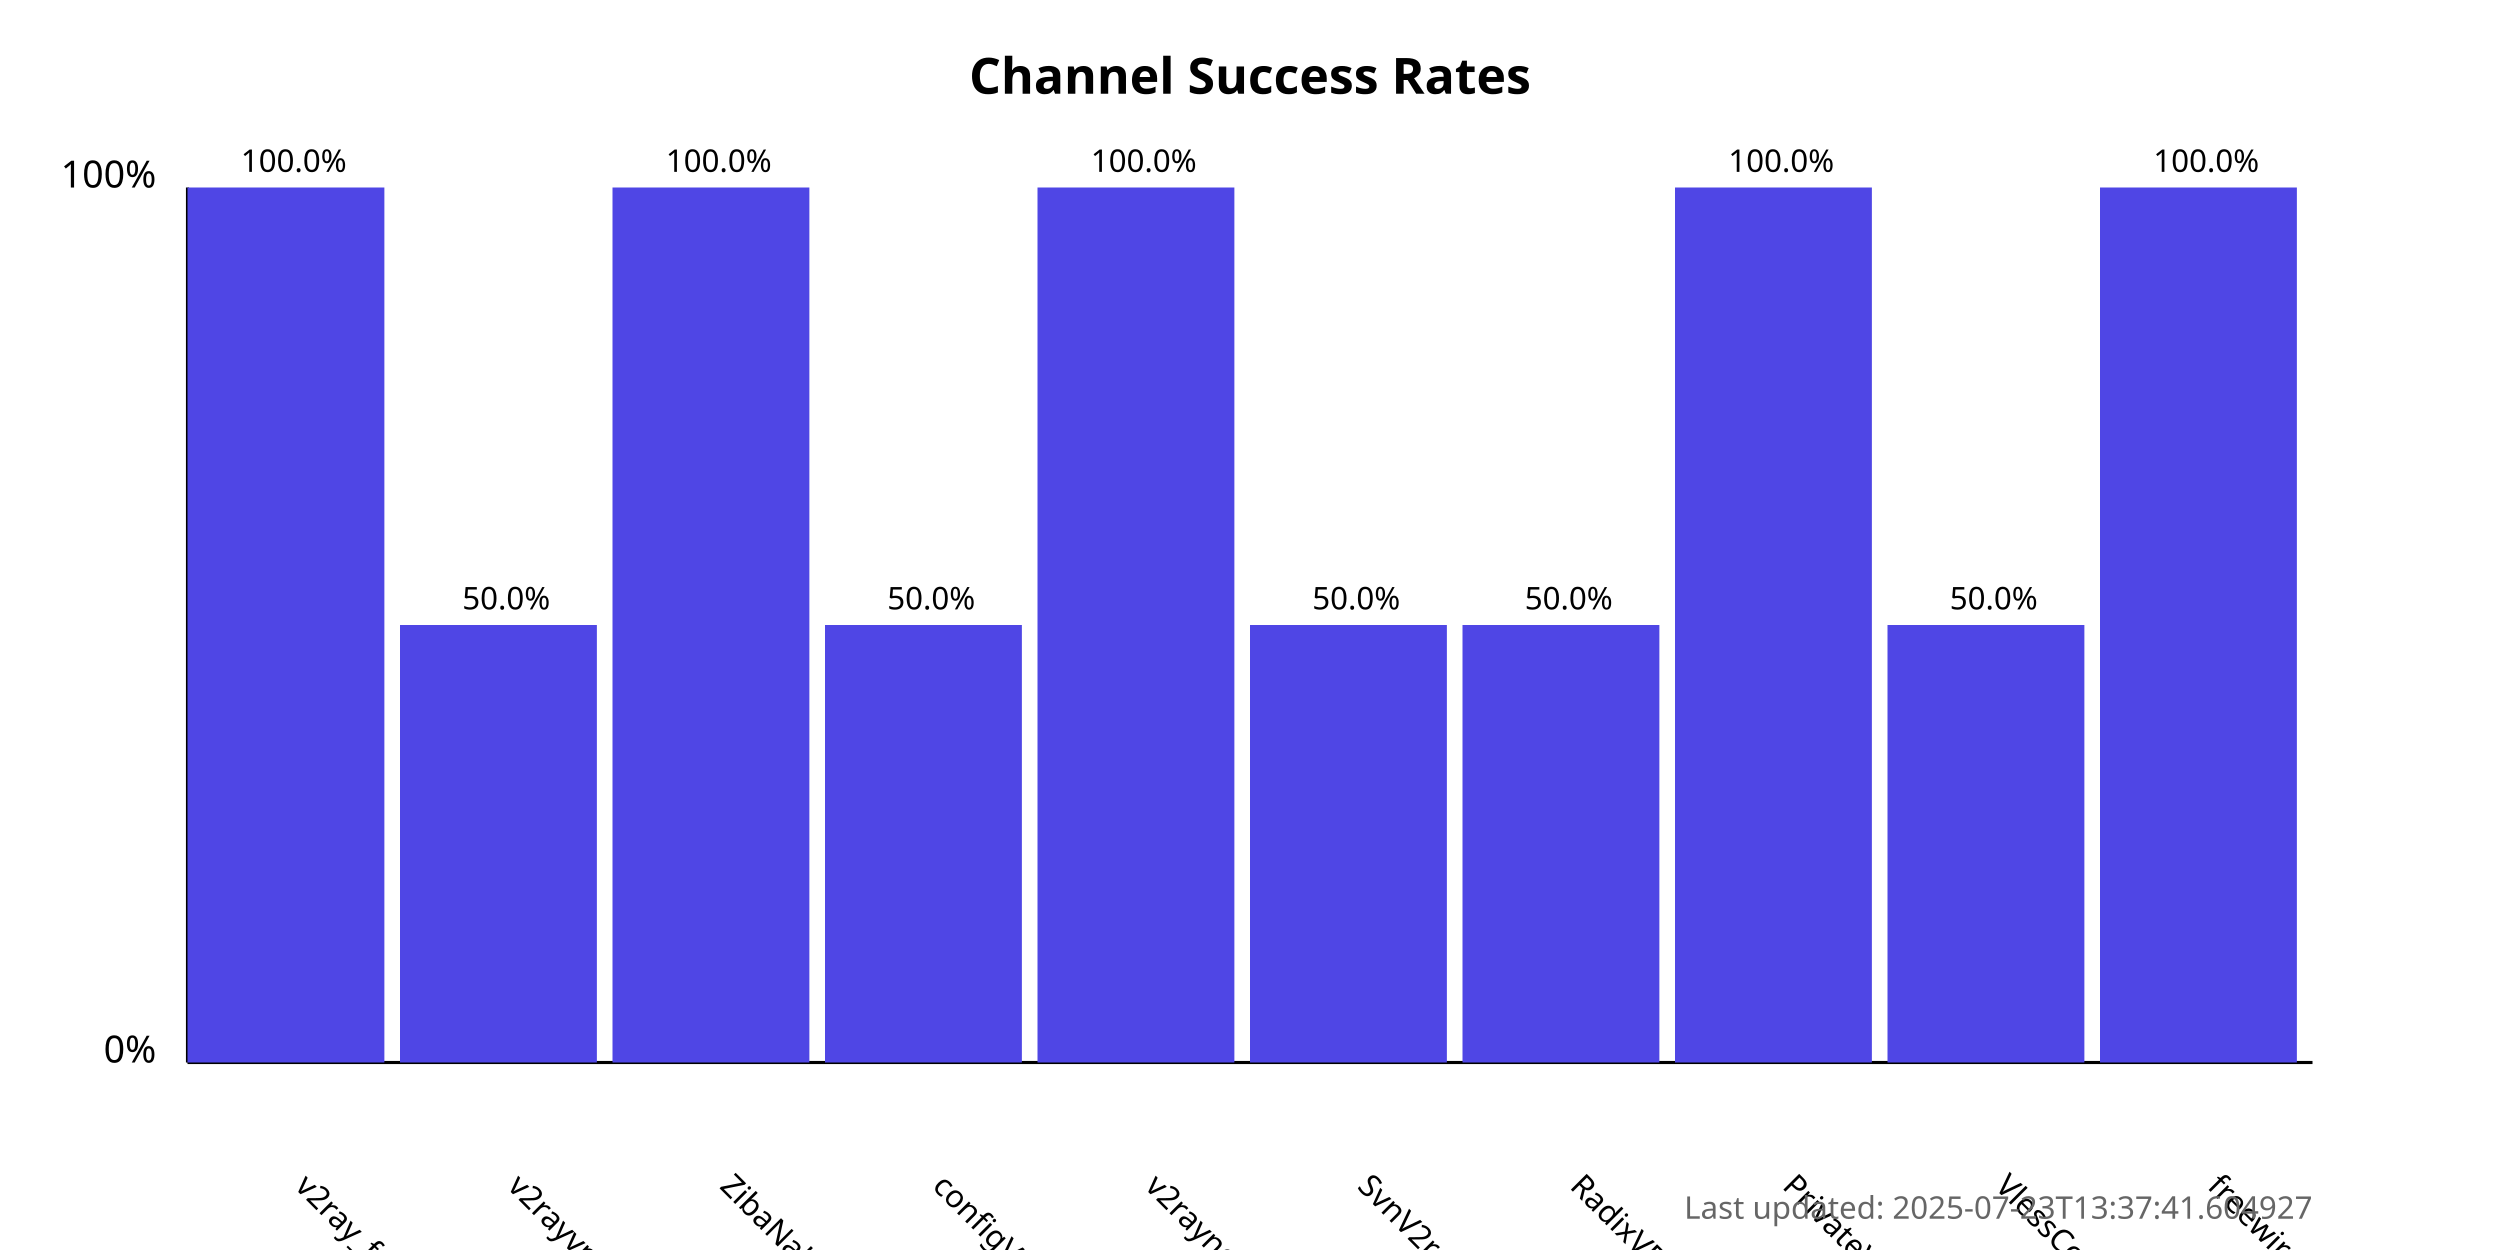
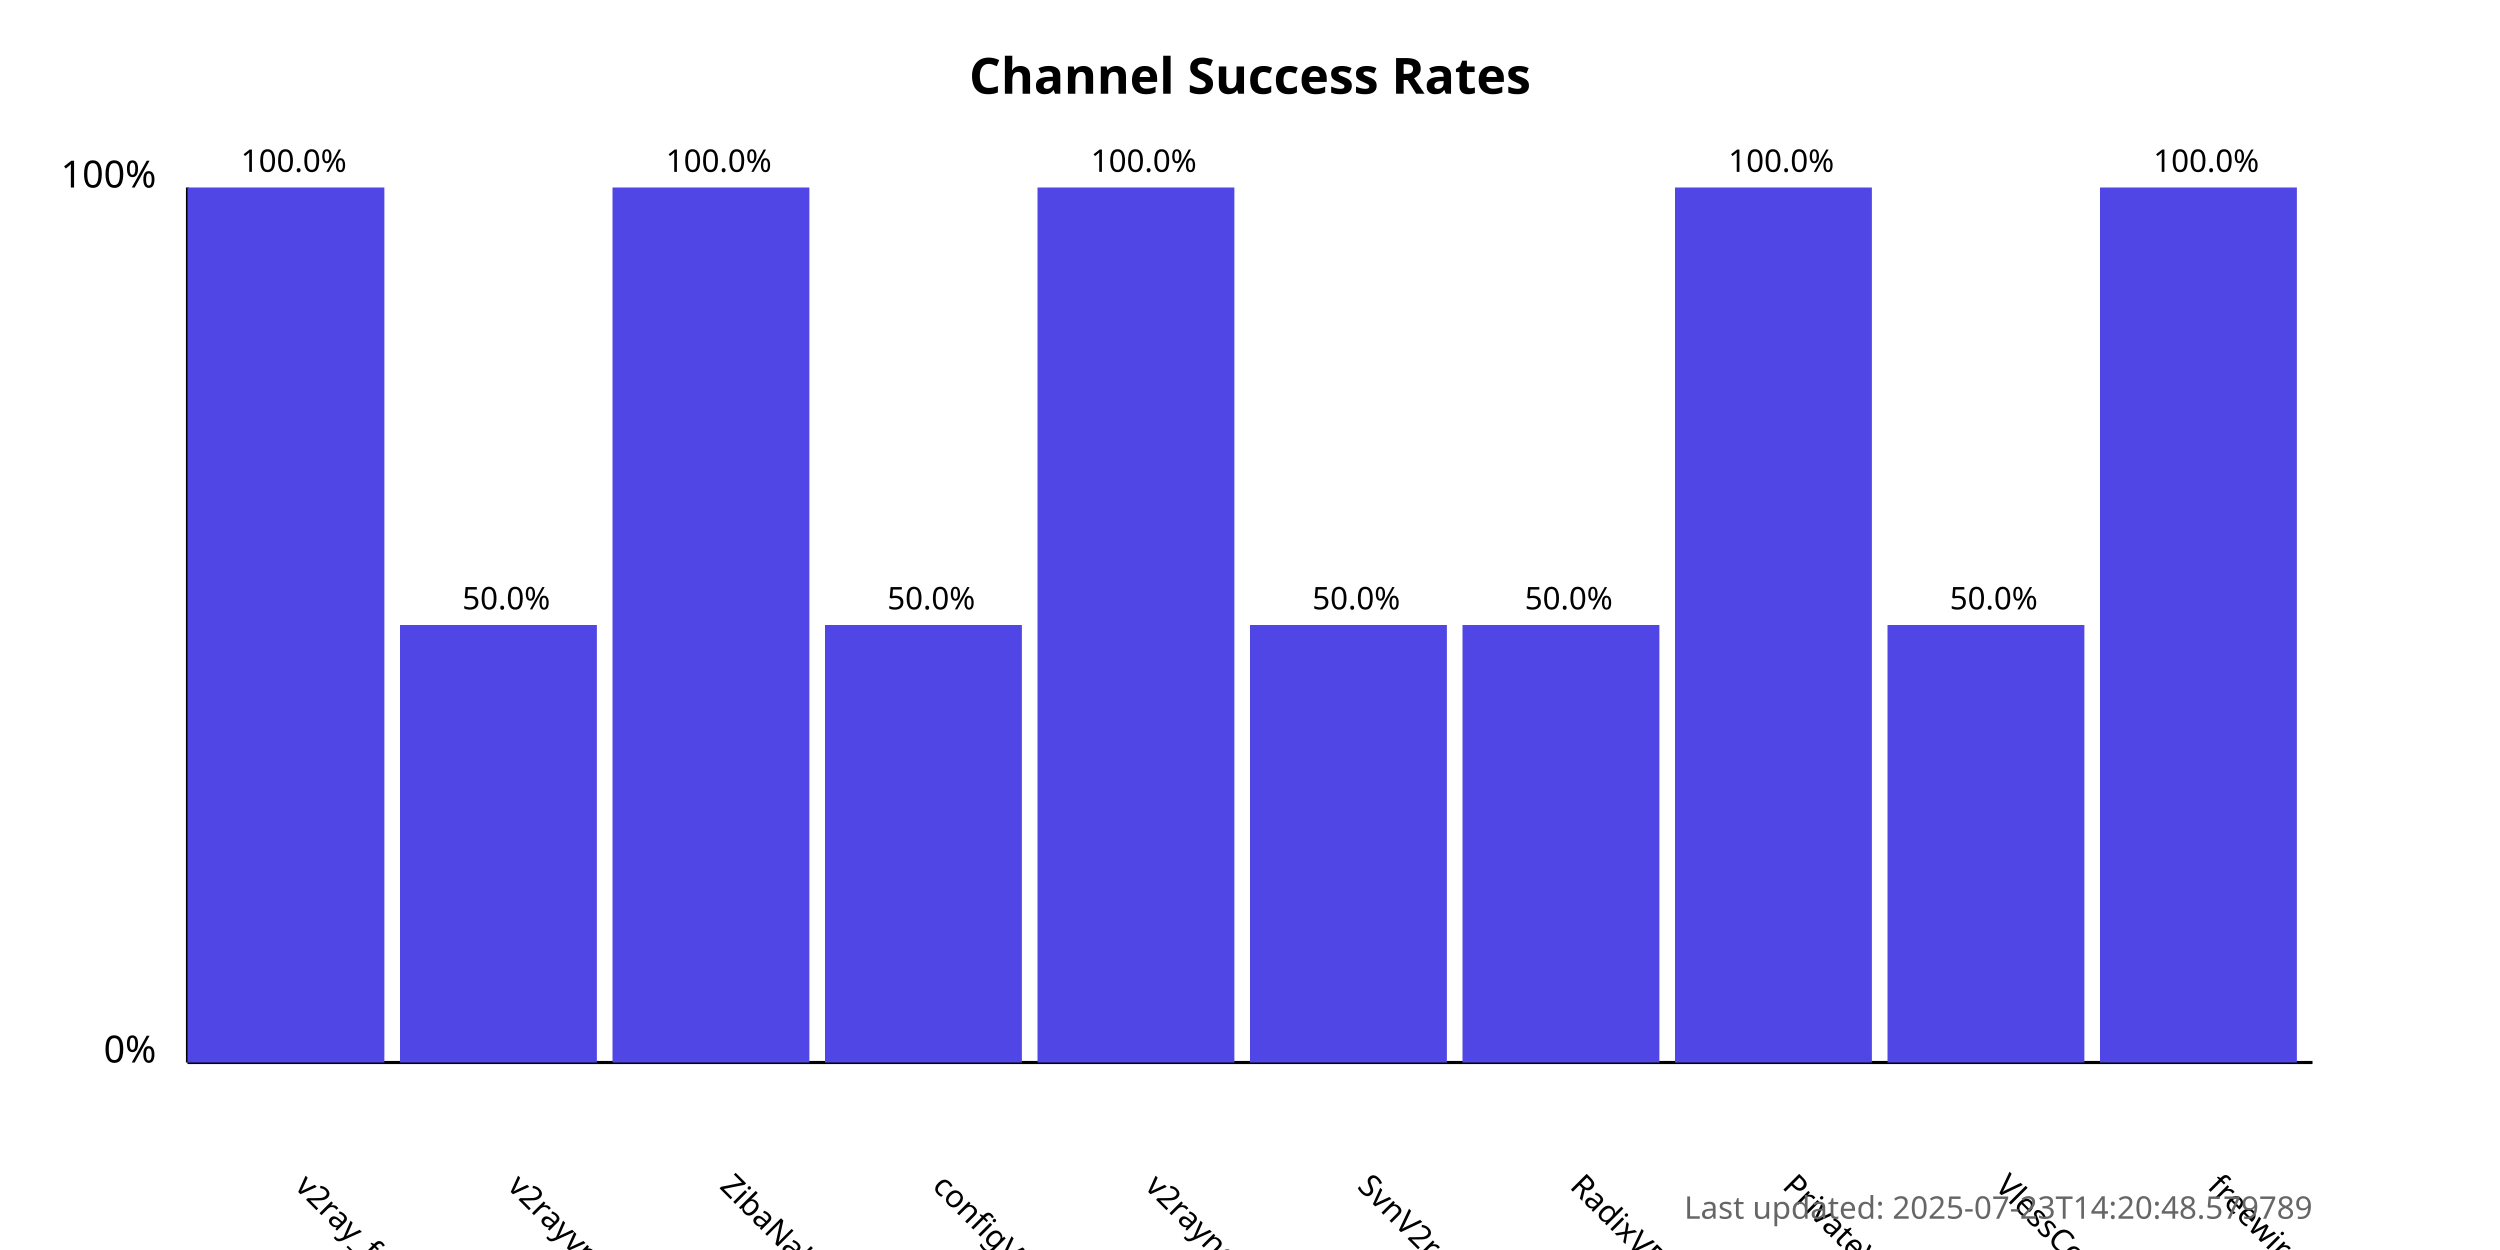
<svg xmlns="http://www.w3.org/2000/svg" width="800" height="400">
  <style>
            .chart-title { font: bold 16px sans-serif; }
            .axis-label { font: 12px sans-serif; }
            .tick-label { font: 10px sans-serif; }
            .bar { fill: #4f46e5; }
            .bar:hover { fill: #6366f1; }
            .timestamp { font: 10px sans-serif; fill: #666; }
        </style>
  <text x="400.0" y="30" text-anchor="middle" class="chart-title">
            Channel Success Rates
        </text>
  <line x1="60" y1="340" x2="60" y2="60" stroke="black" stroke-width="1" />
  <line x1="60" y1="340" x2="740" y2="340" stroke="black" stroke-width="1" />
  <text x="50" y="340" text-anchor="end" class="axis-label">0%</text>
  <text x="50" y="60" text-anchor="end" class="axis-label">100%</text>
  <g>
    <rect x="60" y="60.0" width="63.0" height="280.0" class="bar" />
    <text x="94.0" y="380" transform="rotate(45, 94.0, 380)" text-anchor="start" class="tick-label">
                v2ray_free_conf
            </text>
    <text x="94.0" y="55.0" text-anchor="middle" class="tick-label">
                100.0%
            </text>
  </g>
  <g>
    <rect x="128.0" y="200.0" width="63.0" height="140.0" class="bar" />
    <text x="162.0" y="380" transform="rotate(45, 162.0, 380)" text-anchor="start" class="tick-label">
                v2rayvpno
            </text>
    <text x="162.0" y="195.0" text-anchor="middle" class="tick-label">
                50.0%
            </text>
  </g>
  <g>
    <rect x="196.0" y="60.0" width="63.0" height="280.0" class="bar" />
    <text x="230.0" y="380" transform="rotate(45, 230.0, 380)" text-anchor="start" class="tick-label">
                ZibaNabz
            </text>
    <text x="230.0" y="55.0" text-anchor="middle" class="tick-label">
                100.0%
            </text>
  </g>
  <g>
    <rect x="264.0" y="200.0" width="63.0" height="140.0" class="bar" />
    <text x="298.0" y="380" transform="rotate(45, 298.0, 380)" text-anchor="start" class="tick-label">
                configV2rayForFree
            </text>
    <text x="298.0" y="195.0" text-anchor="middle" class="tick-label">
                50.0%
            </text>
  </g>
  <g>
    <rect x="332.0" y="60.0" width="63.0" height="280.0" class="bar" />
    <text x="366.0" y="380" transform="rotate(45, 366.0, 380)" text-anchor="start" class="tick-label">
                v2rayngvpn
            </text>
    <text x="366.0" y="55.0" text-anchor="middle" class="tick-label">
                100.0%
            </text>
  </g>
  <g>
    <rect x="400.0" y="200.0" width="63.0" height="140.0" class="bar" />
    <text x="434.0" y="380" transform="rotate(45, 434.0, 380)" text-anchor="start" class="tick-label">
                SvnV2ray
            </text>
    <text x="434.0" y="195.0" text-anchor="middle" class="tick-label">
                50.0%
            </text>
  </g>
  <g>
    <rect x="468.0" y="200.0" width="63.0" height="140.0" class="bar" />
    <text x="502.0" y="380" transform="rotate(45, 502.0, 380)" text-anchor="start" class="tick-label">
                RadixVPN
            </text>
    <text x="502.0" y="195.0" text-anchor="middle" class="tick-label">
                50.0%
            </text>
  </g>
  <g>
    <rect x="536.0" y="60.0" width="63.0" height="280.0" class="bar" />
    <text x="570.0" y="380" transform="rotate(45, 570.0, 380)" text-anchor="start" class="tick-label">
                PrivateVPNs
            </text>
    <text x="570.0" y="55.0" text-anchor="middle" class="tick-label">
                100.0%
            </text>
  </g>
  <g>
    <rect x="604.0" y="200.0" width="63.0" height="140.0" class="bar" />
    <text x="638.0" y="380" transform="rotate(45, 638.0, 380)" text-anchor="start" class="tick-label">
                VlessConfig
            </text>
    <text x="638.0" y="195.0" text-anchor="middle" class="tick-label">
                50.0%
            </text>
  </g>
  <g>
    <rect x="672.0" y="60.0" width="63.0" height="280.0" class="bar" />
    <text x="706.0" y="380" transform="rotate(45, 706.0, 380)" text-anchor="start" class="tick-label">
                freewireguard
            </text>
    <text x="706.0" y="55.0" text-anchor="middle" class="tick-label">
                100.0%
            </text>
  </g>
  <text x="740" y="390" text-anchor="end" class="timestamp">
-             Last updated: 2025-07-23T13:37:41.604927
+             Last updated: 2025-07-23T14:20:48.579789
        </text>
</svg>
